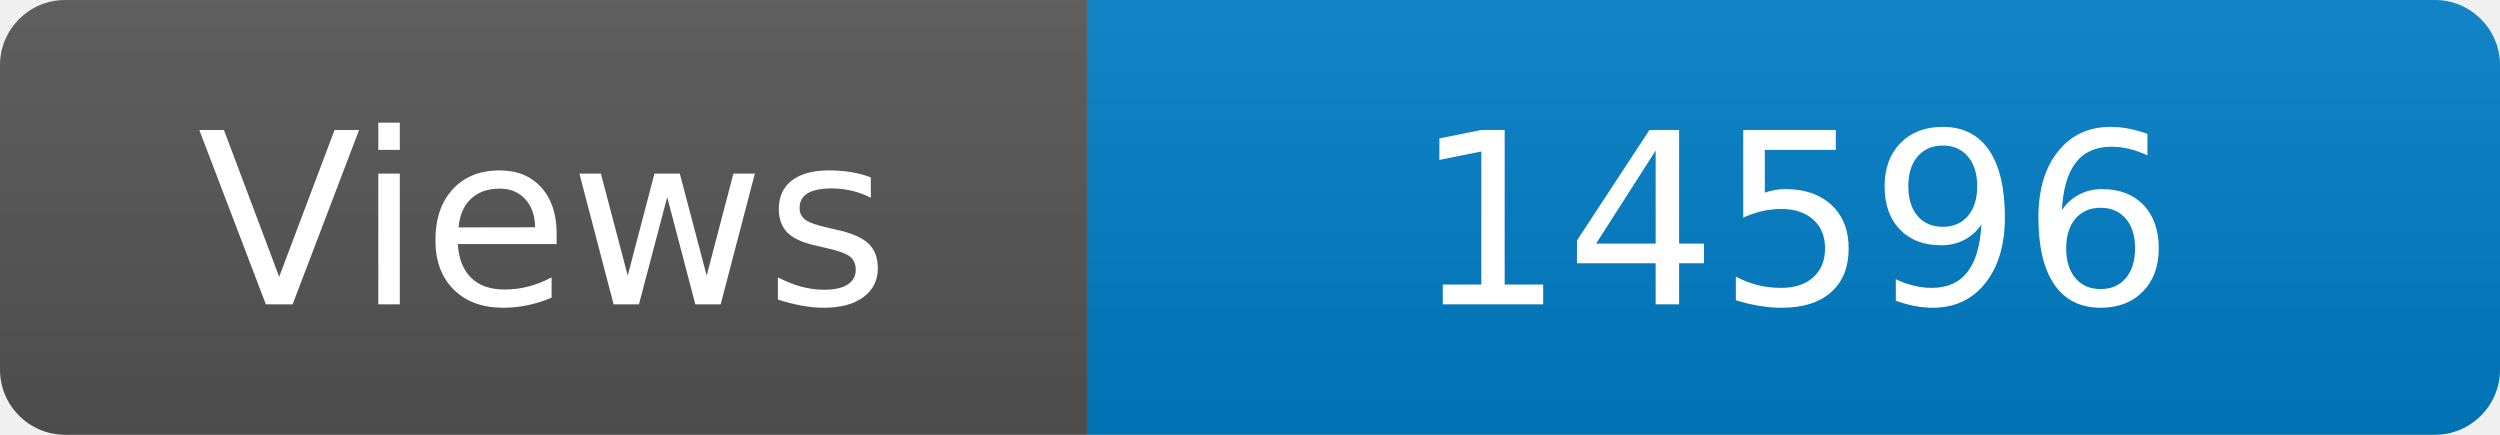
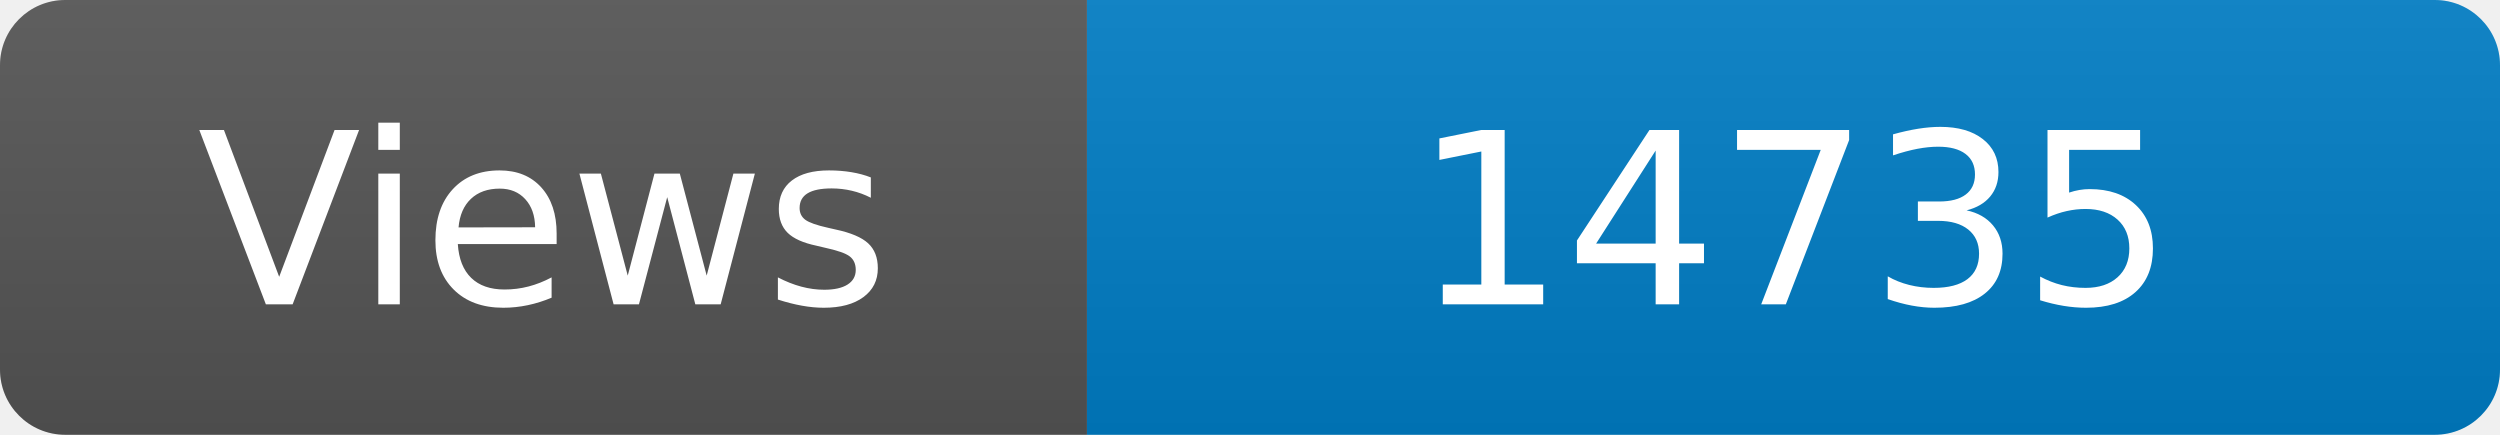
<svg xmlns="http://www.w3.org/2000/svg" width="115" height="20" role="img" aria-label="Maintained?: yes">
  <linearGradient id="s" x2="0" y2="100%">
    <stop offset="0" stop-color="#bbb" stop-opacity=".1" />
    <stop offset="1" stop-opacity=".1" />
  </linearGradient>
  <clipPath id="r">
    <rect width="115" height="20" rx="3" fill="#fff" />
  </clipPath>
  <g clip-path="url(#r)">
    <rect width="50" height="20" fill="#555" />
    <rect x="50" width="160" height="20" fill="#007ec6" />
    <rect width="115" height="20" fill="url(#s)" />
  </g>
  <g fill="#fff" text-anchor="middle" font-family="Verdana,Geneva,DejaVu Sans,sans-serif" font-size="110">
    <text x="250" y="140" transform="scale(.1)" fill="#fff">Views</text>
-     <text x="825" y="140" transform="scale(.1)" fill="#fff">14596</text>
+     <text x="825" y="140" transform="scale(.1)" fill="#fff">14735</text>
  </g>
</svg>
